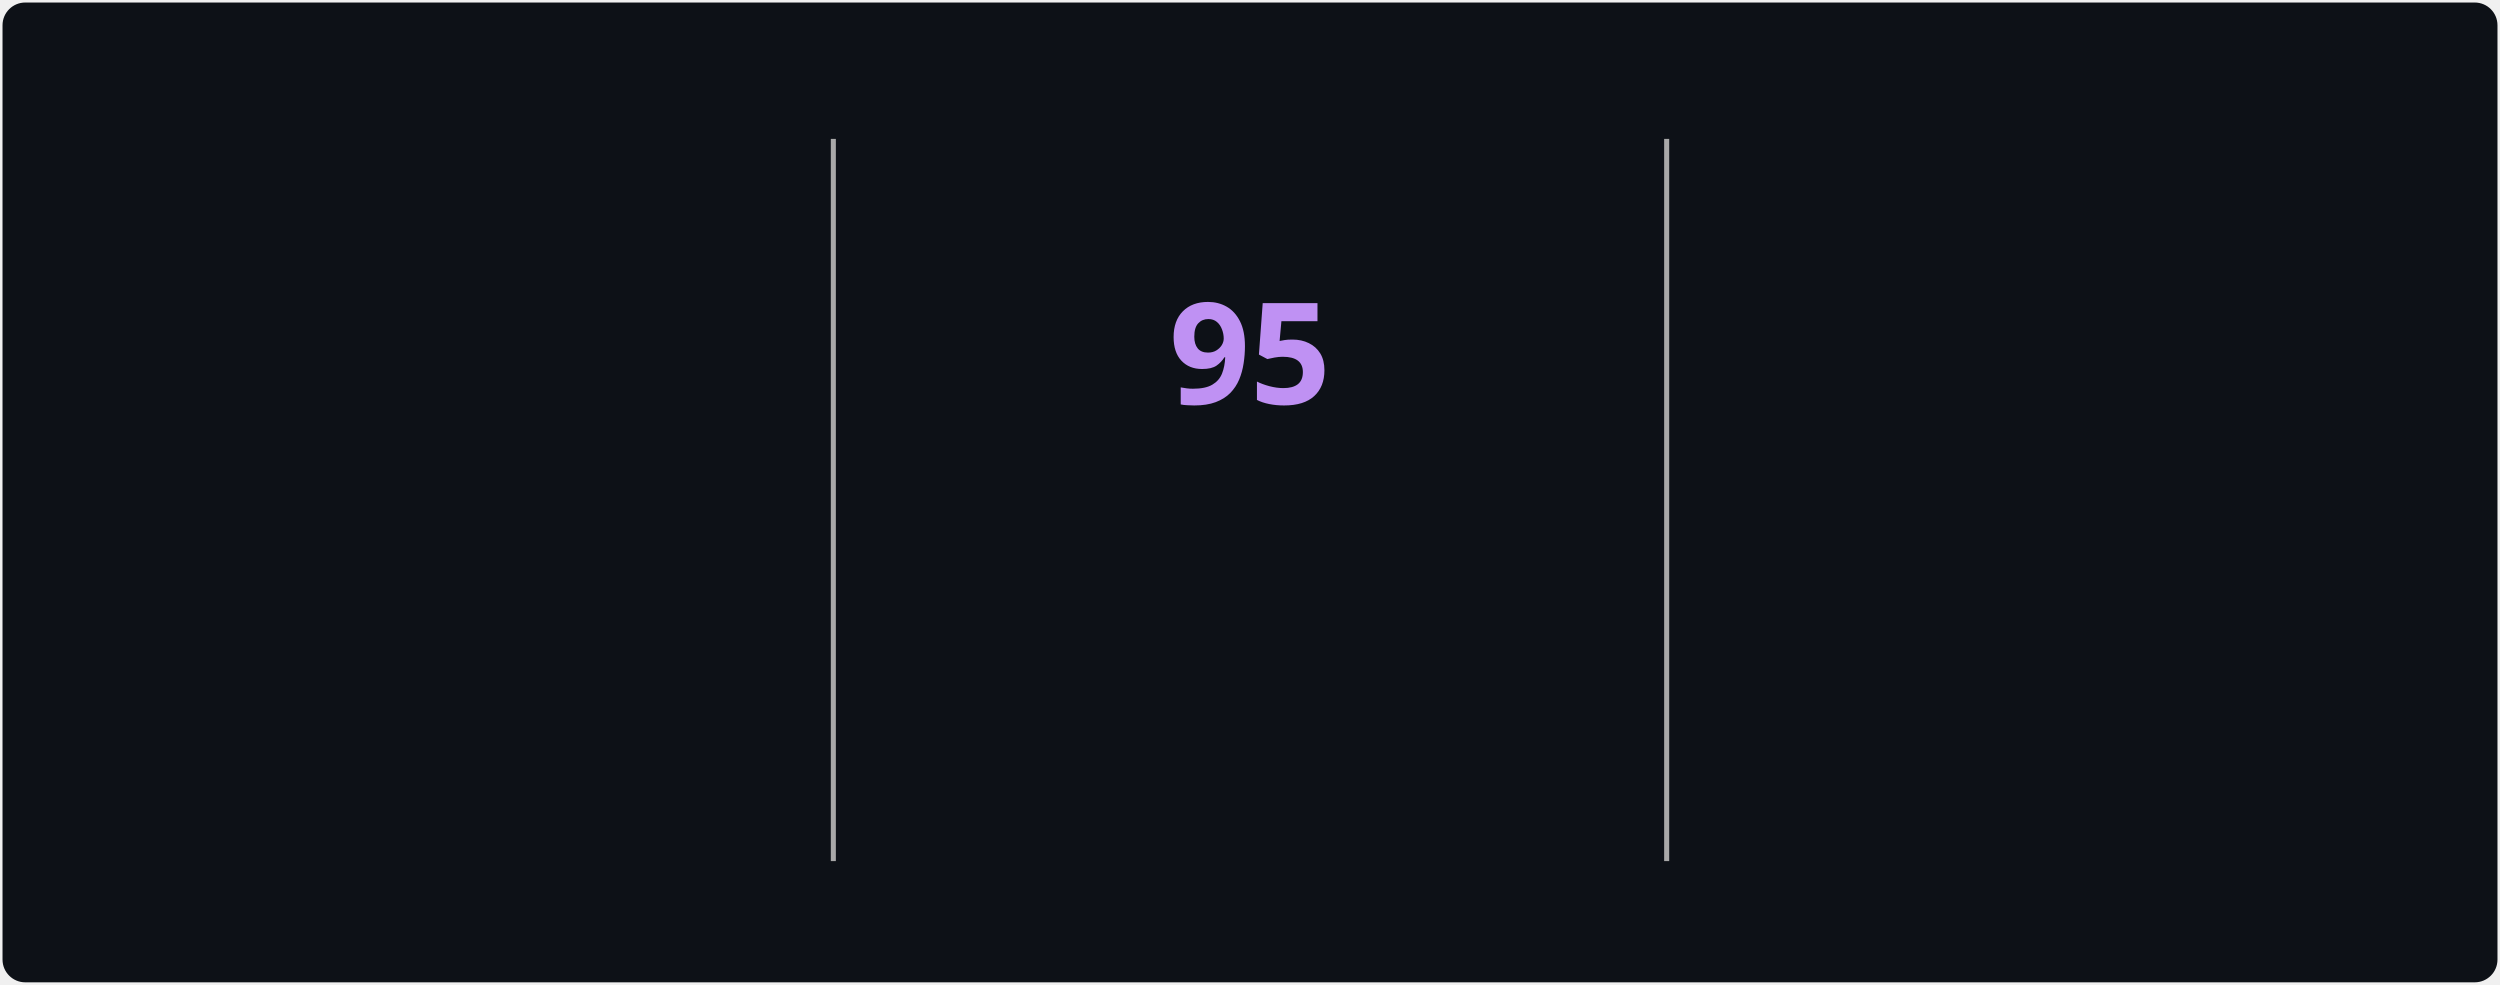
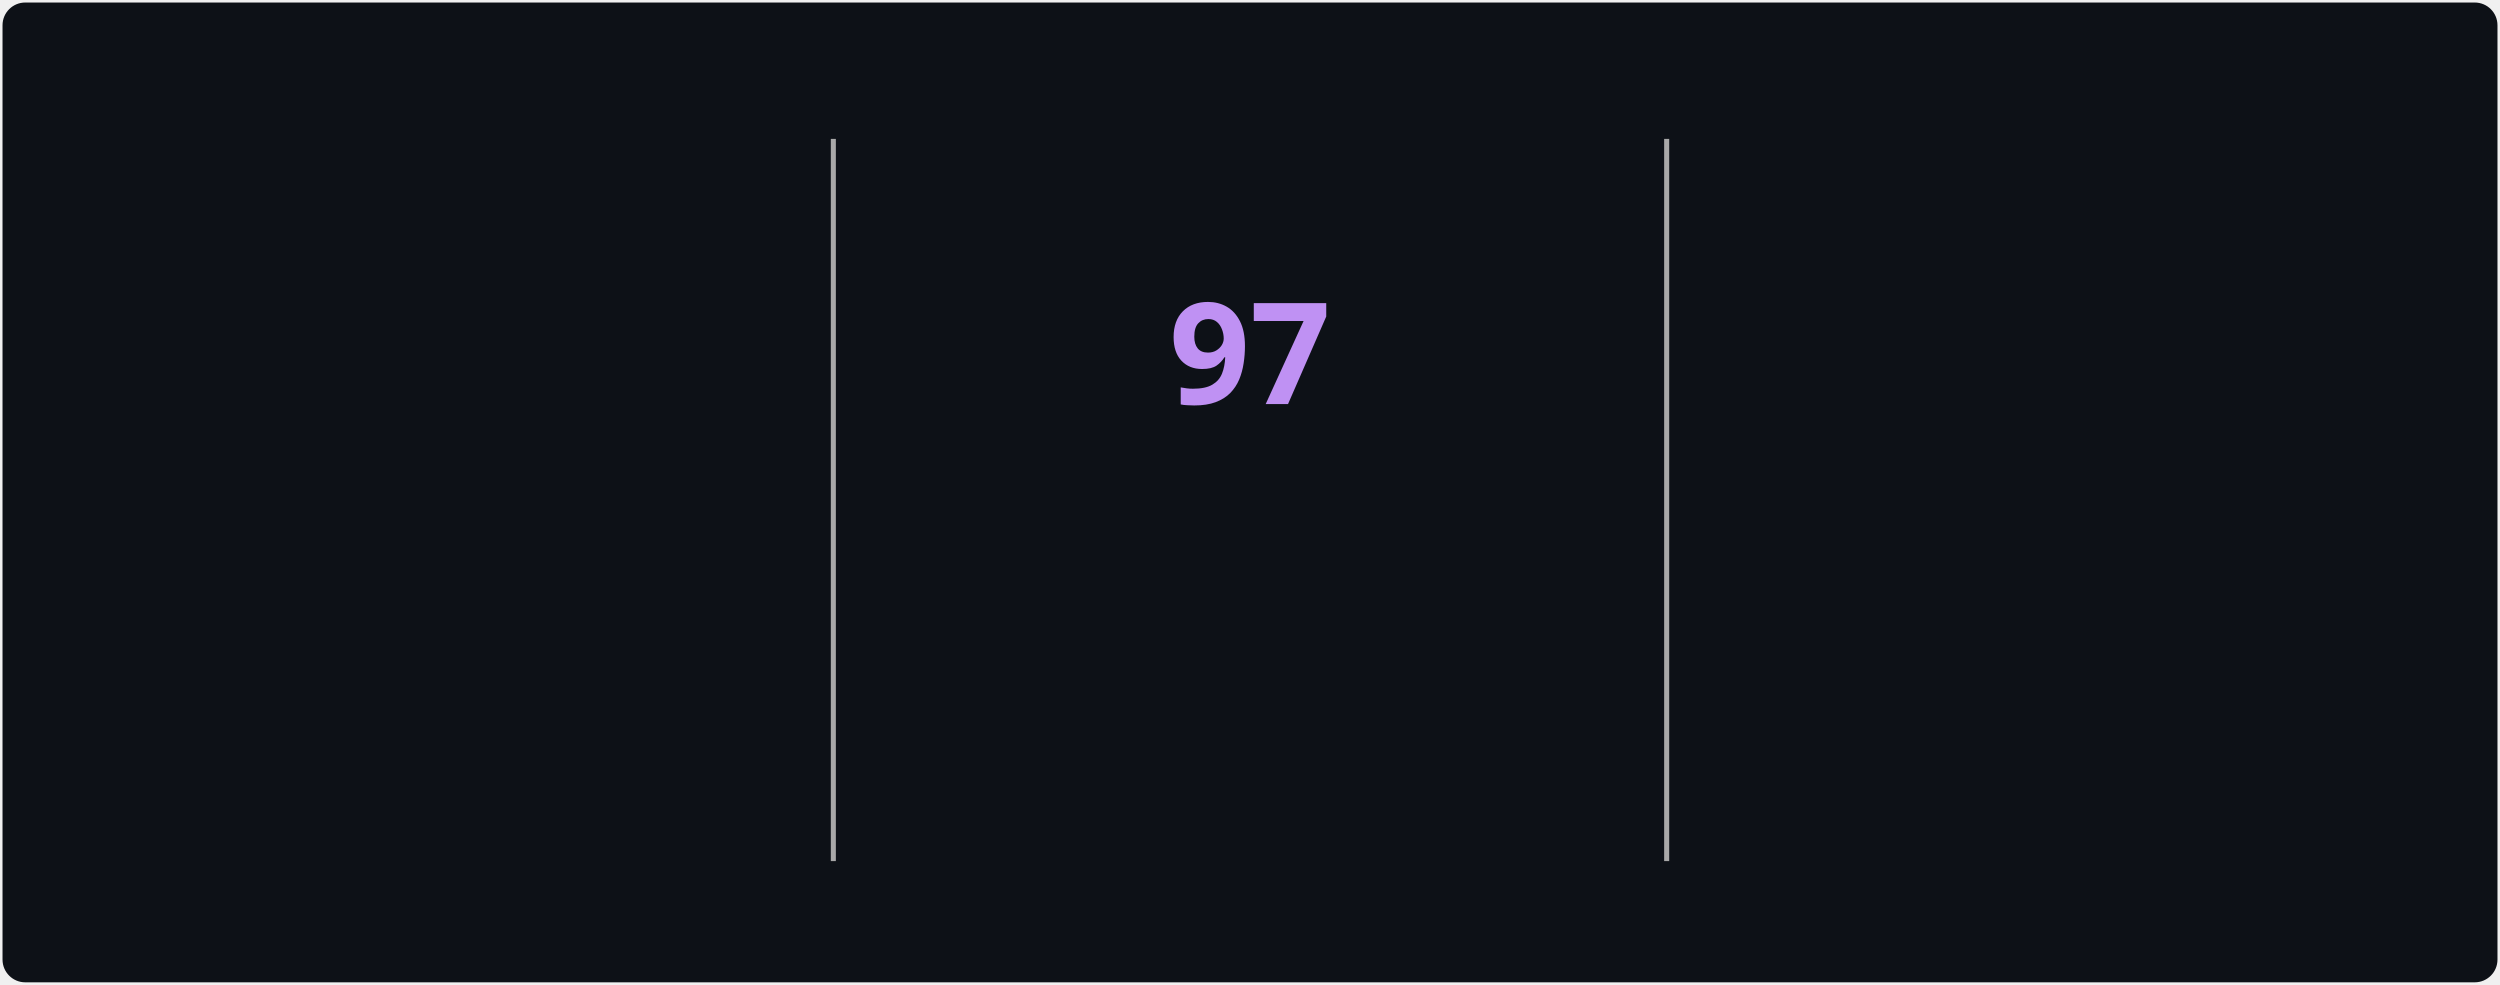
<svg xmlns="http://www.w3.org/2000/svg" style="isolation: isolate" viewBox="0 0 495 195" width="495px" height="195px" direction="ltr">
  <style>
            @keyframes currstreak {
                0% { font-size: 3px; opacity: 0.2; }
                80% { font-size: 34px; opacity: 1; }
                100% { font-size: 28px; opacity: 1; }
            }
            @keyframes fadein {
                0% { opacity: 0; }
                100% { opacity: 1; }
            }
        </style>
  <defs>
    <clipPath id="outer_rectangle">
      <rect width="495" height="195" rx="4.5" />
    </clipPath>
    <mask id="mask_out_ring_behind_fire">
      <rect width="495" height="195" fill="white" />
      <ellipse id="mask-ellipse" cx="247.5" cy="32" rx="13" ry="18" fill="black" />
    </mask>
  </defs>
  <g clip-path="url(#outer_rectangle)">
    <g style="isolation: isolate">
      <rect stroke="#000000" stroke-opacity="0" fill="#0d1117" rx="4.5" x="0.5" y="0.5" width="494" height="194" />
    </g>
    <g style="isolation: isolate">
      <line x1="165" y1="28" x2="165" y2="170" vector-effect="non-scaling-stroke" stroke-width="1" stroke="#A8A8A8" stroke-linejoin="miter" stroke-linecap="square" stroke-miterlimit="3" />
      <line x1="330" y1="28" x2="330" y2="170" vector-effect="non-scaling-stroke" stroke-width="1" stroke="#A8A8A8" stroke-linejoin="miter" stroke-linecap="square" stroke-miterlimit="3" />
    </g>
    <g style="isolation: isolate">
      <g transform="translate(82.5, 48)">
        <text x="0" y="32" stroke-width="0" text-anchor="middle" fill="#70A5FD" stroke="none" font-family="&quot;Segoe UI&quot;, Ubuntu, sans-serif" font-weight="700" font-size="28px" font-style="normal" style="opacity: 0; animation: fadein 0.5s linear forwards 0.6s">
-                         3,244
+                         3,295
                    </text>
      </g>
      <g transform="translate(82.5, 84)">
        <text x="0" y="32" stroke-width="0" text-anchor="middle" fill="#c9d1d9" stroke="none" font-family="&quot;Segoe UI&quot;, Ubuntu, sans-serif" font-weight="400" font-size="14px" font-style="normal" style="opacity: 0; animation: fadein 0.5s linear forwards 0.7s">
                        Total Contributions
                    </text>
      </g>
      <g transform="translate(82.5, 114)">
        <text x="0" y="32" stroke-width="0" text-anchor="middle" fill="#c9d1d9" stroke="none" font-family="&quot;Segoe UI&quot;, Ubuntu, sans-serif" font-weight="400" font-size="12px" font-style="normal" style="opacity: 0; animation: fadein 0.5s linear forwards 0.8s">
                        Jul 22, 2025 - Present
                    </text>
      </g>
    </g>
    <g style="isolation: isolate">
      <g transform="translate(247.5, 108)">
        <text x="0" y="32" stroke-width="0" text-anchor="middle" fill="#00ffff" stroke="none" font-family="&quot;Segoe UI&quot;, Ubuntu, sans-serif" font-weight="700" font-size="14px" font-style="normal" style="opacity: 0; animation: fadein 0.5s linear forwards 0.9s">
                        Current Streak
                    </text>
      </g>
      <g transform="translate(247.5, 145)">
        <text x="0" y="21" stroke-width="0" text-anchor="middle" fill="#c9d1d9" stroke="none" font-family="&quot;Segoe UI&quot;, Ubuntu, sans-serif" font-weight="400" font-size="12px" font-style="normal" style="opacity: 0; animation: fadein 0.5s linear forwards 0.9s">
-                         Aug 1 - Nov 3
+                         Aug 1 - Nov 5
                    </text>
      </g>
      <g mask="url(#mask_out_ring_behind_fire)">
        <circle cx="247.5" cy="71" r="40" fill="none" stroke="#00ffff" stroke-width="5" style="opacity: 0; animation: fadein 0.5s linear forwards 0.4s" />
      </g>
      <g transform="translate(247.5, 19.5)" stroke-opacity="0" style="opacity: 0; animation: fadein 0.5s linear forwards 0.6s">
        <path d="M -12 -0.5 L 15 -0.5 L 15 23.5 L -12 23.5 L -12 -0.5 Z" fill="none" />
        <path d="M 1.5 0.67 C 1.5 0.67 2.24 3.32 2.24 5.47 C 2.24 7.53 0.89 9.2 -1.17 9.2 C -3.23 9.2 -4.79 7.53 -4.79 5.47 L -4.76 5.11 C -6.78 7.51 -8 10.62 -8 13.99 C -8 18.41 -4.42 22 0 22 C 4.42 22 8 18.41 8 13.99 C 8 8.6 5.41 3.79 1.5 0.67 Z M -0.29 19 C -2.07 19 -3.51 17.6 -3.51 15.86 C -3.51 14.24 -2.46 13.1 -0.7 12.74 C 1.07 12.38 2.9 11.53 3.92 10.16 C 4.31 11.45 4.51 12.81 4.51 14.2 C 4.51 16.85 2.36 19 -0.29 19 Z" fill="#ff6b6b" stroke-opacity="0" />
      </g>
      <g transform="translate(247.5, 48)">
        <text x="0" y="32" stroke-width="0" text-anchor="middle" fill="#BF91F3" stroke="none" font-family="&quot;Segoe UI&quot;, Ubuntu, sans-serif" font-weight="700" font-size="28px" font-style="normal" style="animation: currstreak 0.6s linear forwards">
-                         95
+                         97
                    </text>
      </g>
    </g>
    <g style="isolation: isolate">
      <g transform="translate(412.5, 48)">
        <text x="0" y="32" stroke-width="0" text-anchor="middle" fill="#70A5FD" stroke="none" font-family="&quot;Segoe UI&quot;, Ubuntu, sans-serif" font-weight="700" font-size="28px" font-style="normal" style="opacity: 0; animation: fadein 0.5s linear forwards 1.2s">
-                         95
+                         97
                    </text>
      </g>
      <g transform="translate(412.5, 84)">
        <text x="0" y="32" stroke-width="0" text-anchor="middle" fill="#c9d1d9" stroke="none" font-family="&quot;Segoe UI&quot;, Ubuntu, sans-serif" font-weight="400" font-size="14px" font-style="normal" style="opacity: 0; animation: fadein 0.5s linear forwards 1.3s">
                        Longest Streak
                    </text>
      </g>
      <g transform="translate(412.5, 114)">
        <text x="0" y="32" stroke-width="0" text-anchor="middle" fill="#c9d1d9" stroke="none" font-family="&quot;Segoe UI&quot;, Ubuntu, sans-serif" font-weight="400" font-size="12px" font-style="normal" style="opacity: 0; animation: fadein 0.5s linear forwards 1.4s">
-                         Aug 1 - Nov 3
+                         Aug 1 - Nov 5
                    </text>
      </g>
    </g>
  </g>
</svg>
